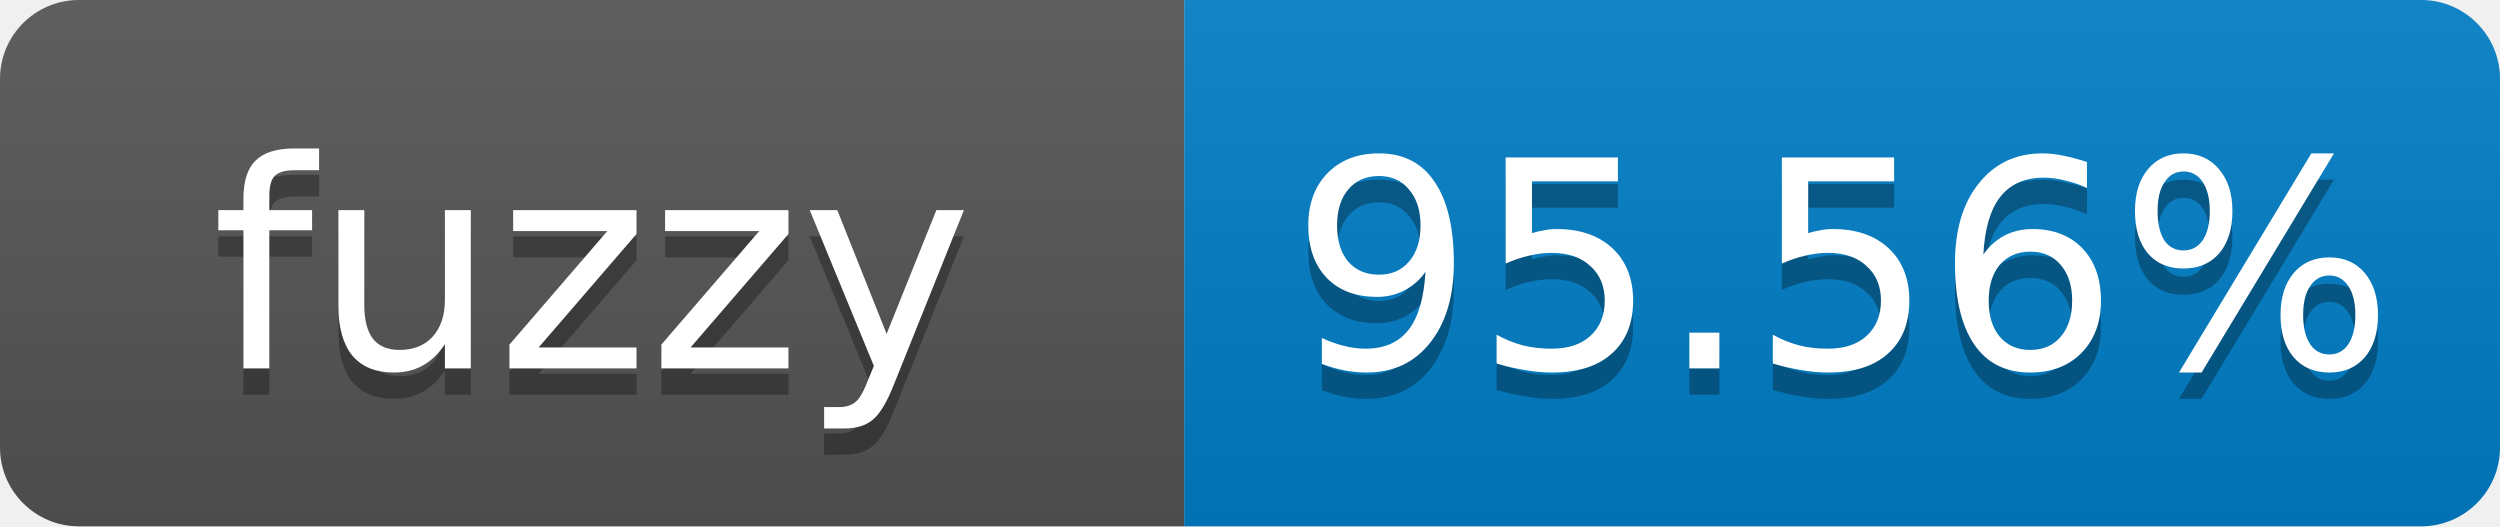
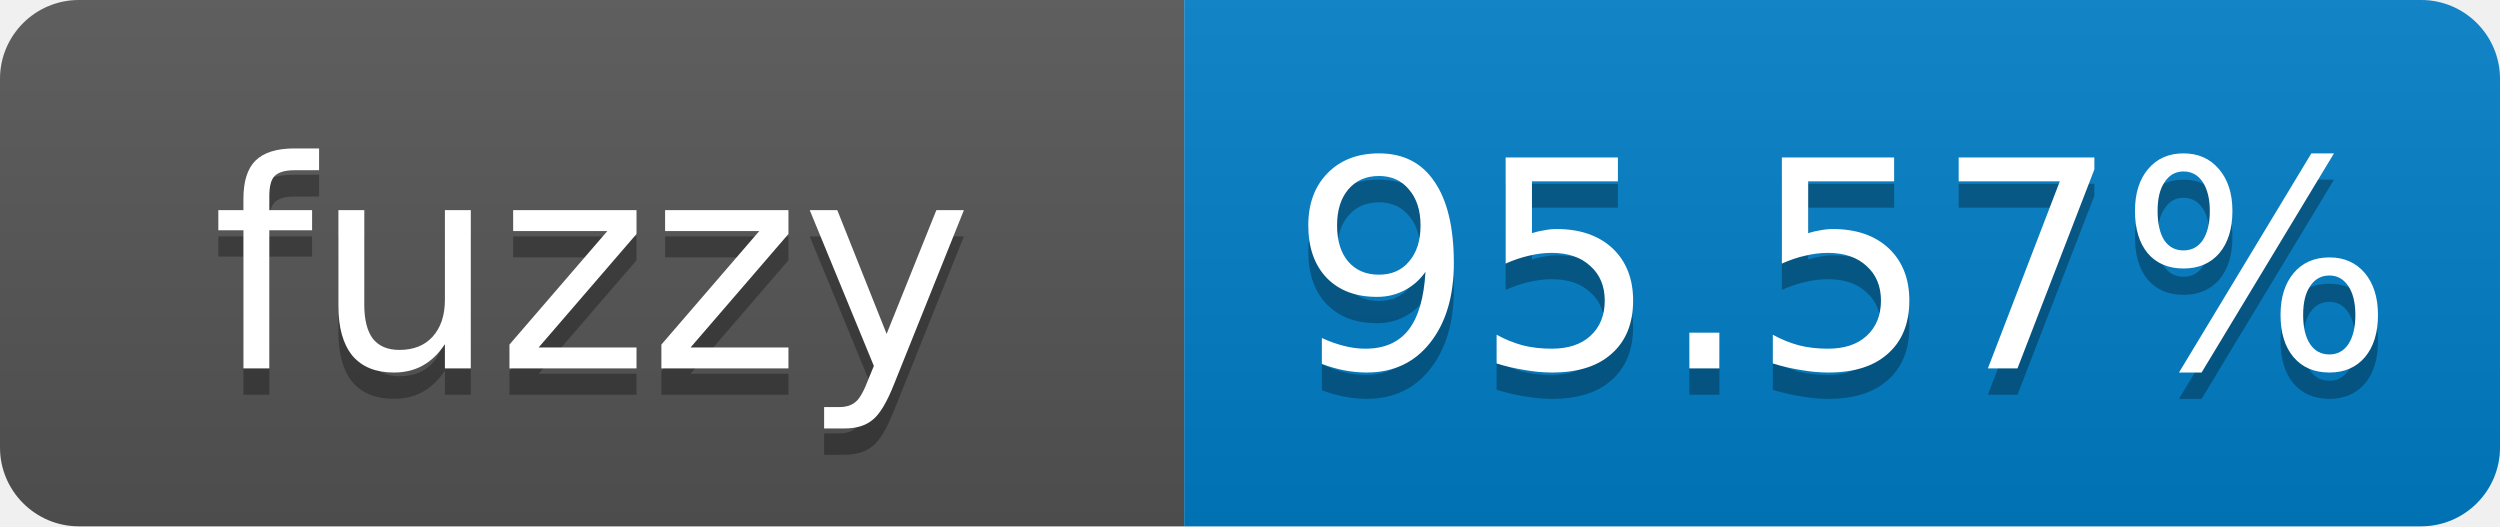
- <svg xmlns="http://www.w3.org/2000/svg" width="95" height="20" role="img" aria-label="fuzzy: 95.56%">
+ <svg xmlns="http://www.w3.org/2000/svg" width="95" height="20" role="img" aria-label="fuzzy: 95.57%">
  <linearGradient id="s" x2="0" y2="100%">
    <stop offset="0" stop-color="#bbb" stop-opacity=".1" />
    <stop offset="1" stop-opacity=".1" />
  </linearGradient>
  <clipPath id="r">
    <rect width="95" height="20" rx="3" fill="#fff" />
  </clipPath>
  <g clip-path="url(#r)">
    <rect width="45" height="20" fill="#555" />
    <rect x="45" width="50" height="20" fill="#007ec6" />
    <rect width="95" height="20" fill="url(#s)" />
  </g>
  <g fill="#fff" text-anchor="middle" font-family="Verdana,Geneva,DejaVu Sans,sans-serif" font-size="11">
    <text x="22.5" y="15" fill="#010101" fill-opacity=".3">fuzzy</text>
    <text x="22.5" y="14">fuzzy</text>
-     <text x="70" y="15" fill="#010101" fill-opacity=".3">95.56%</text>
-     <text x="70" y="14">95.56%</text>
+     <text x="70" y="15" fill="#010101" fill-opacity=".3">95.57%</text>
+     <text x="70" y="14">95.57%</text>
  </g>
</svg>
